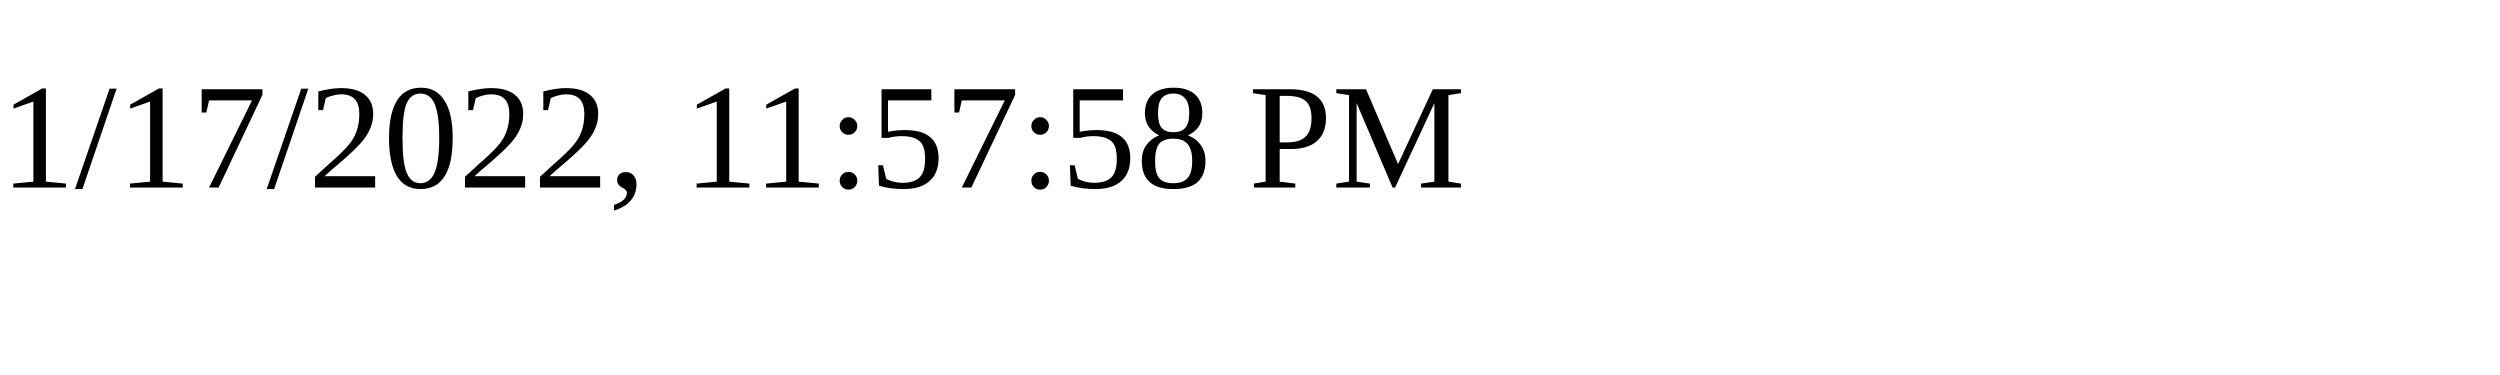
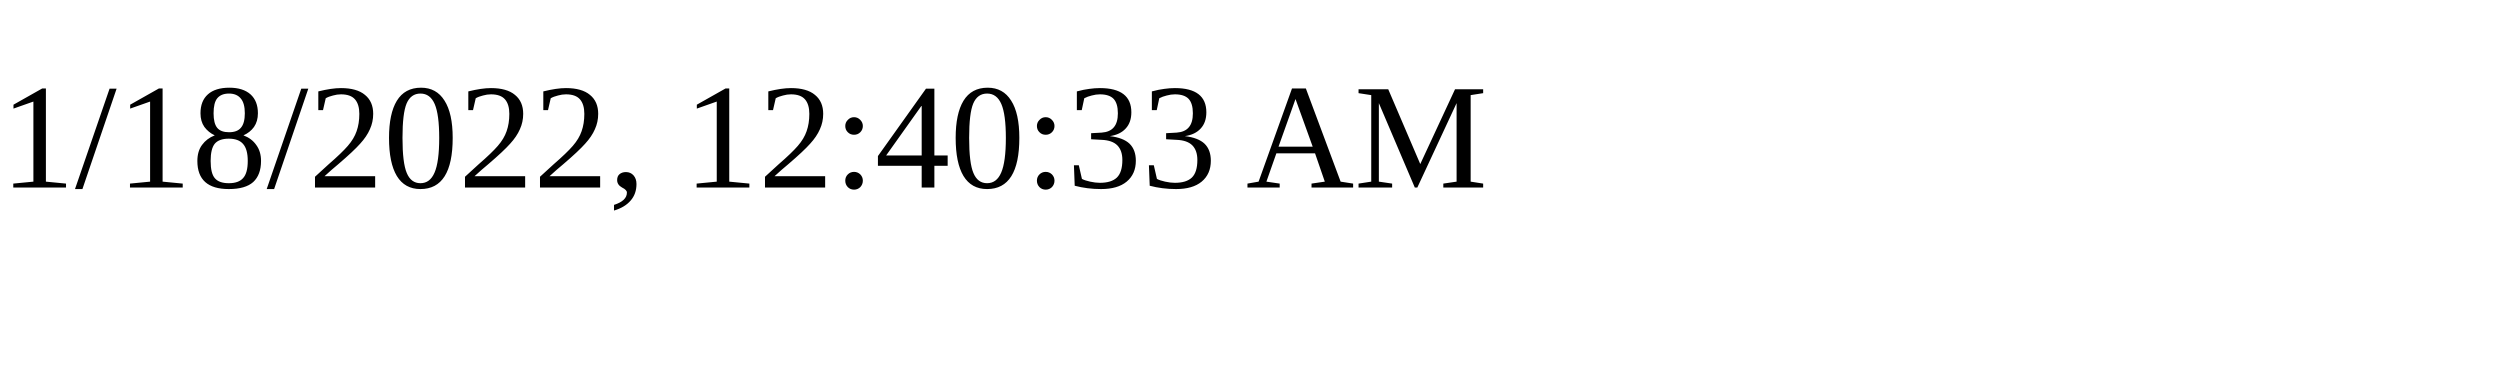
<svg xmlns="http://www.w3.org/2000/svg" height="30" width="200">
-   <text x="0" y="15">1/17/2022, 11:57:58 PM</text>
+   <text x="0" y="15">1/18/2022, 12:40:33 AM</text>
</svg>
